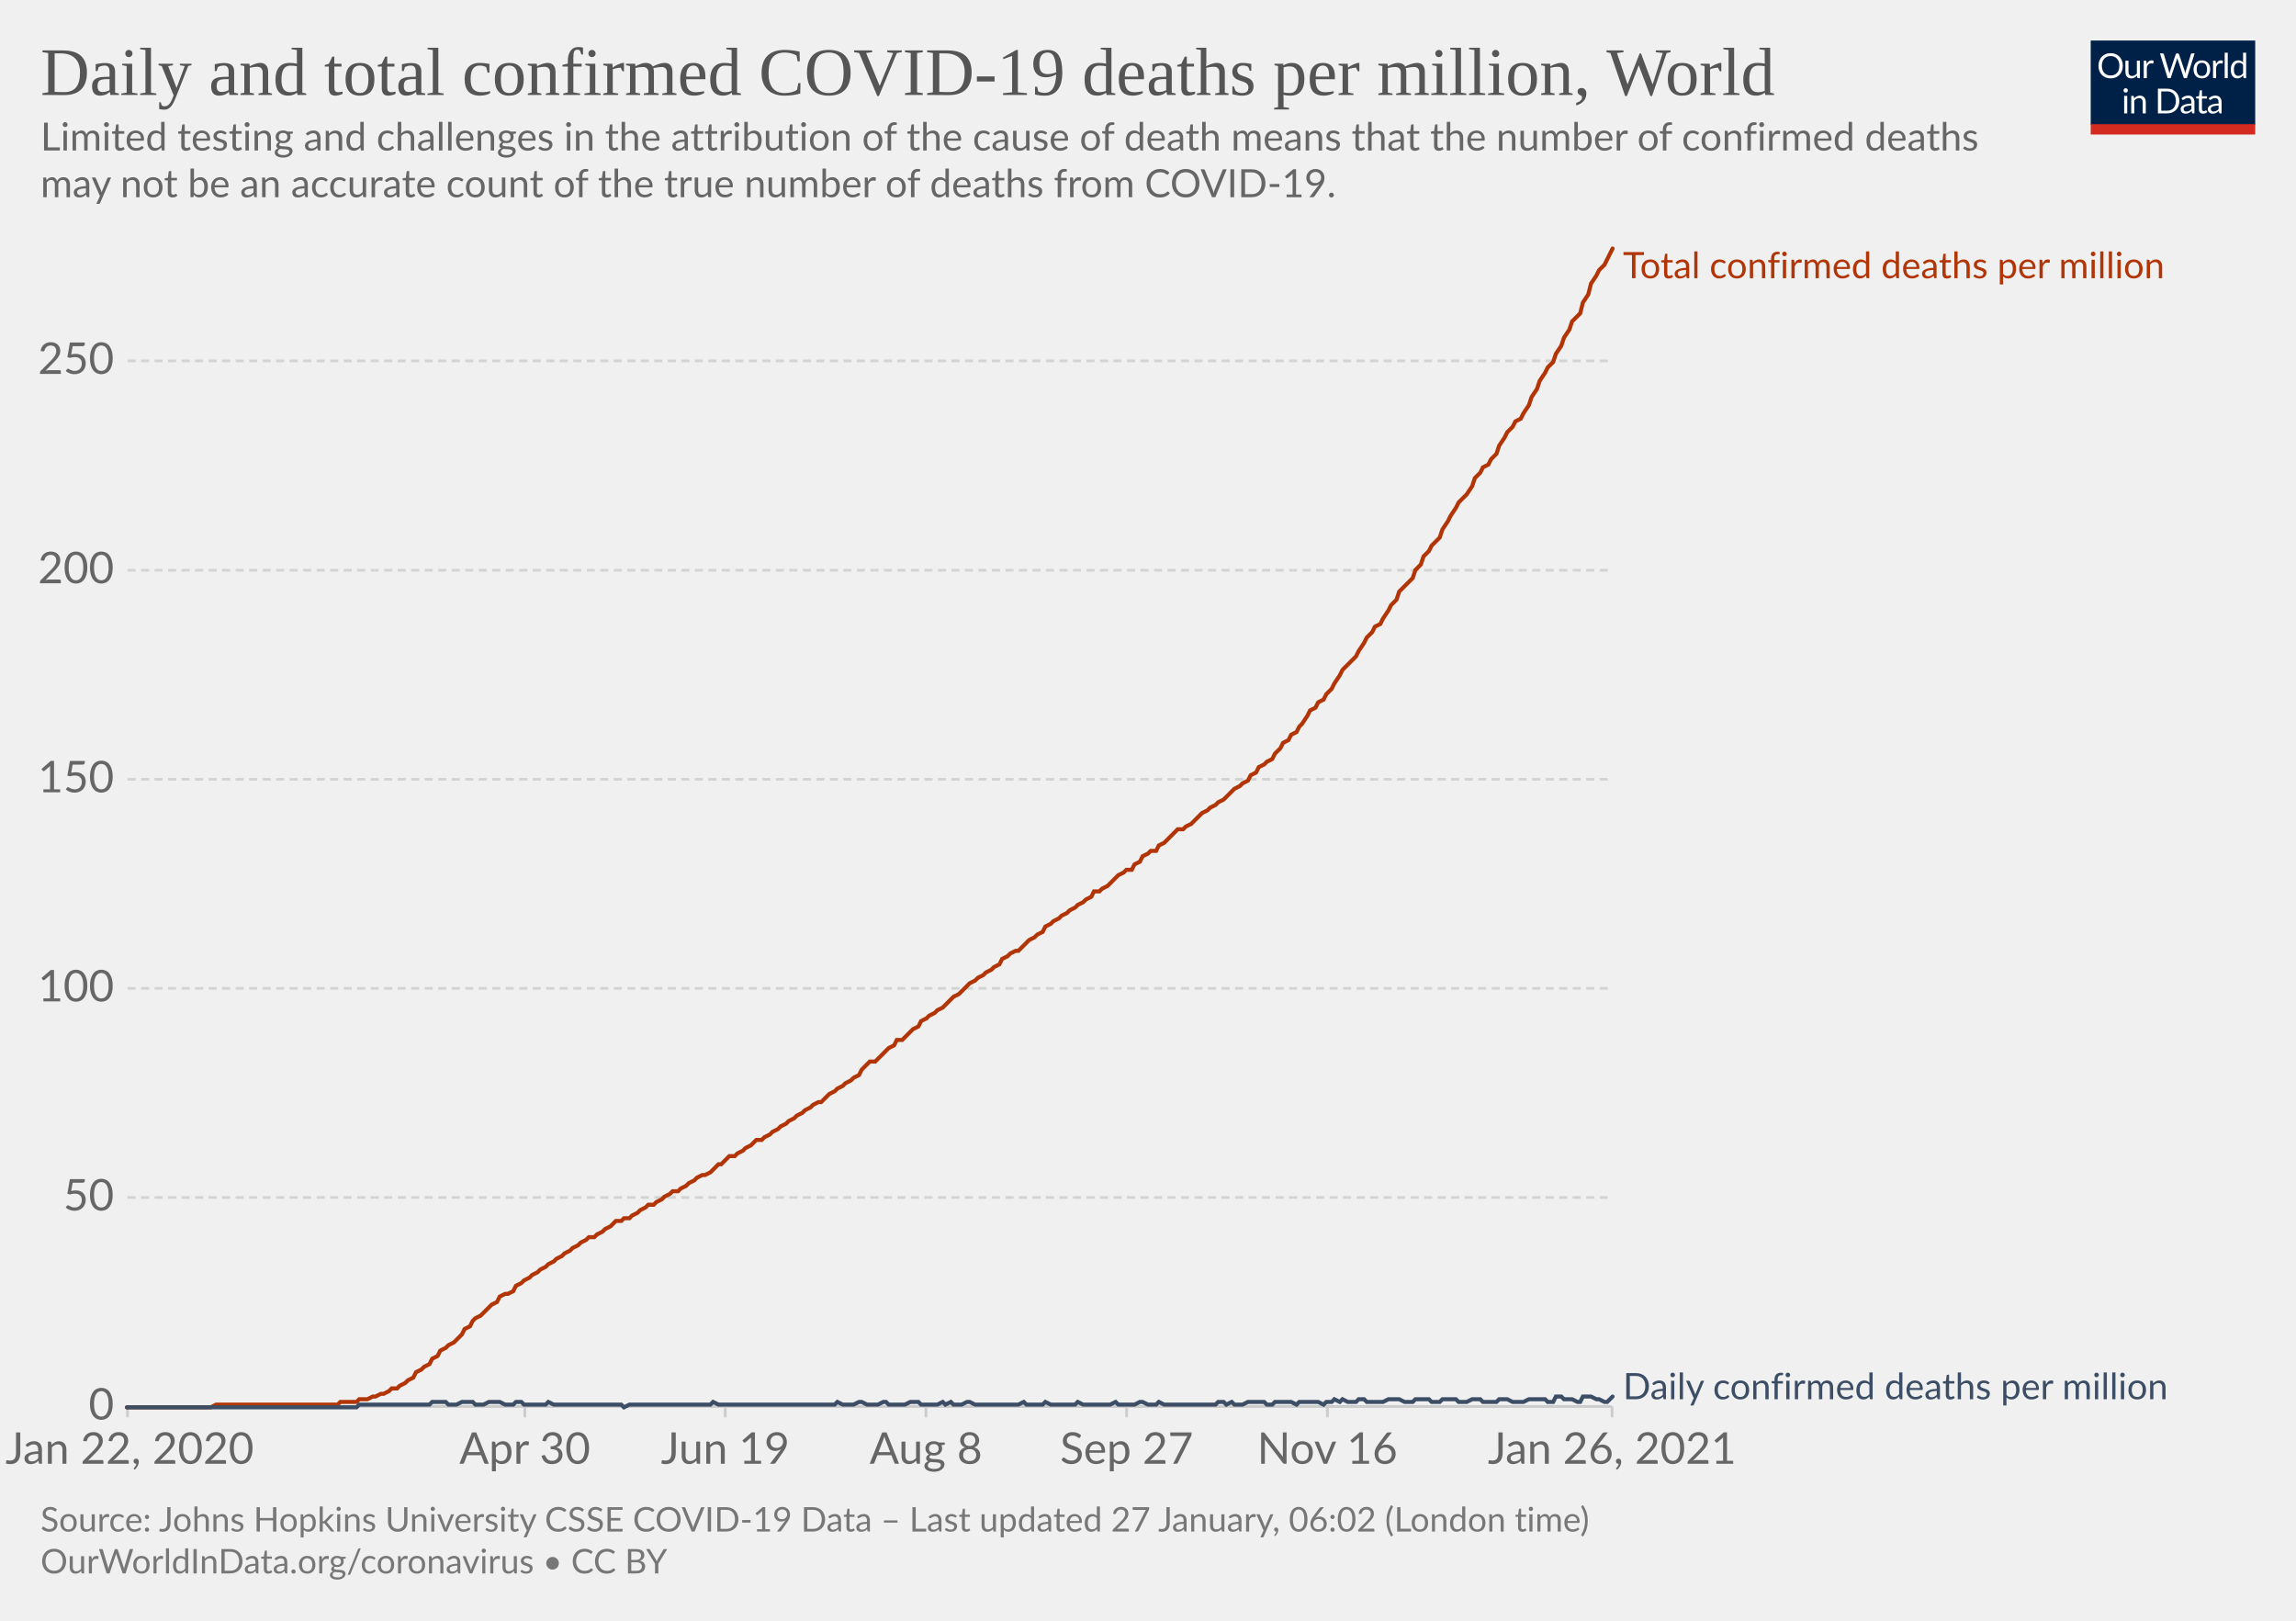
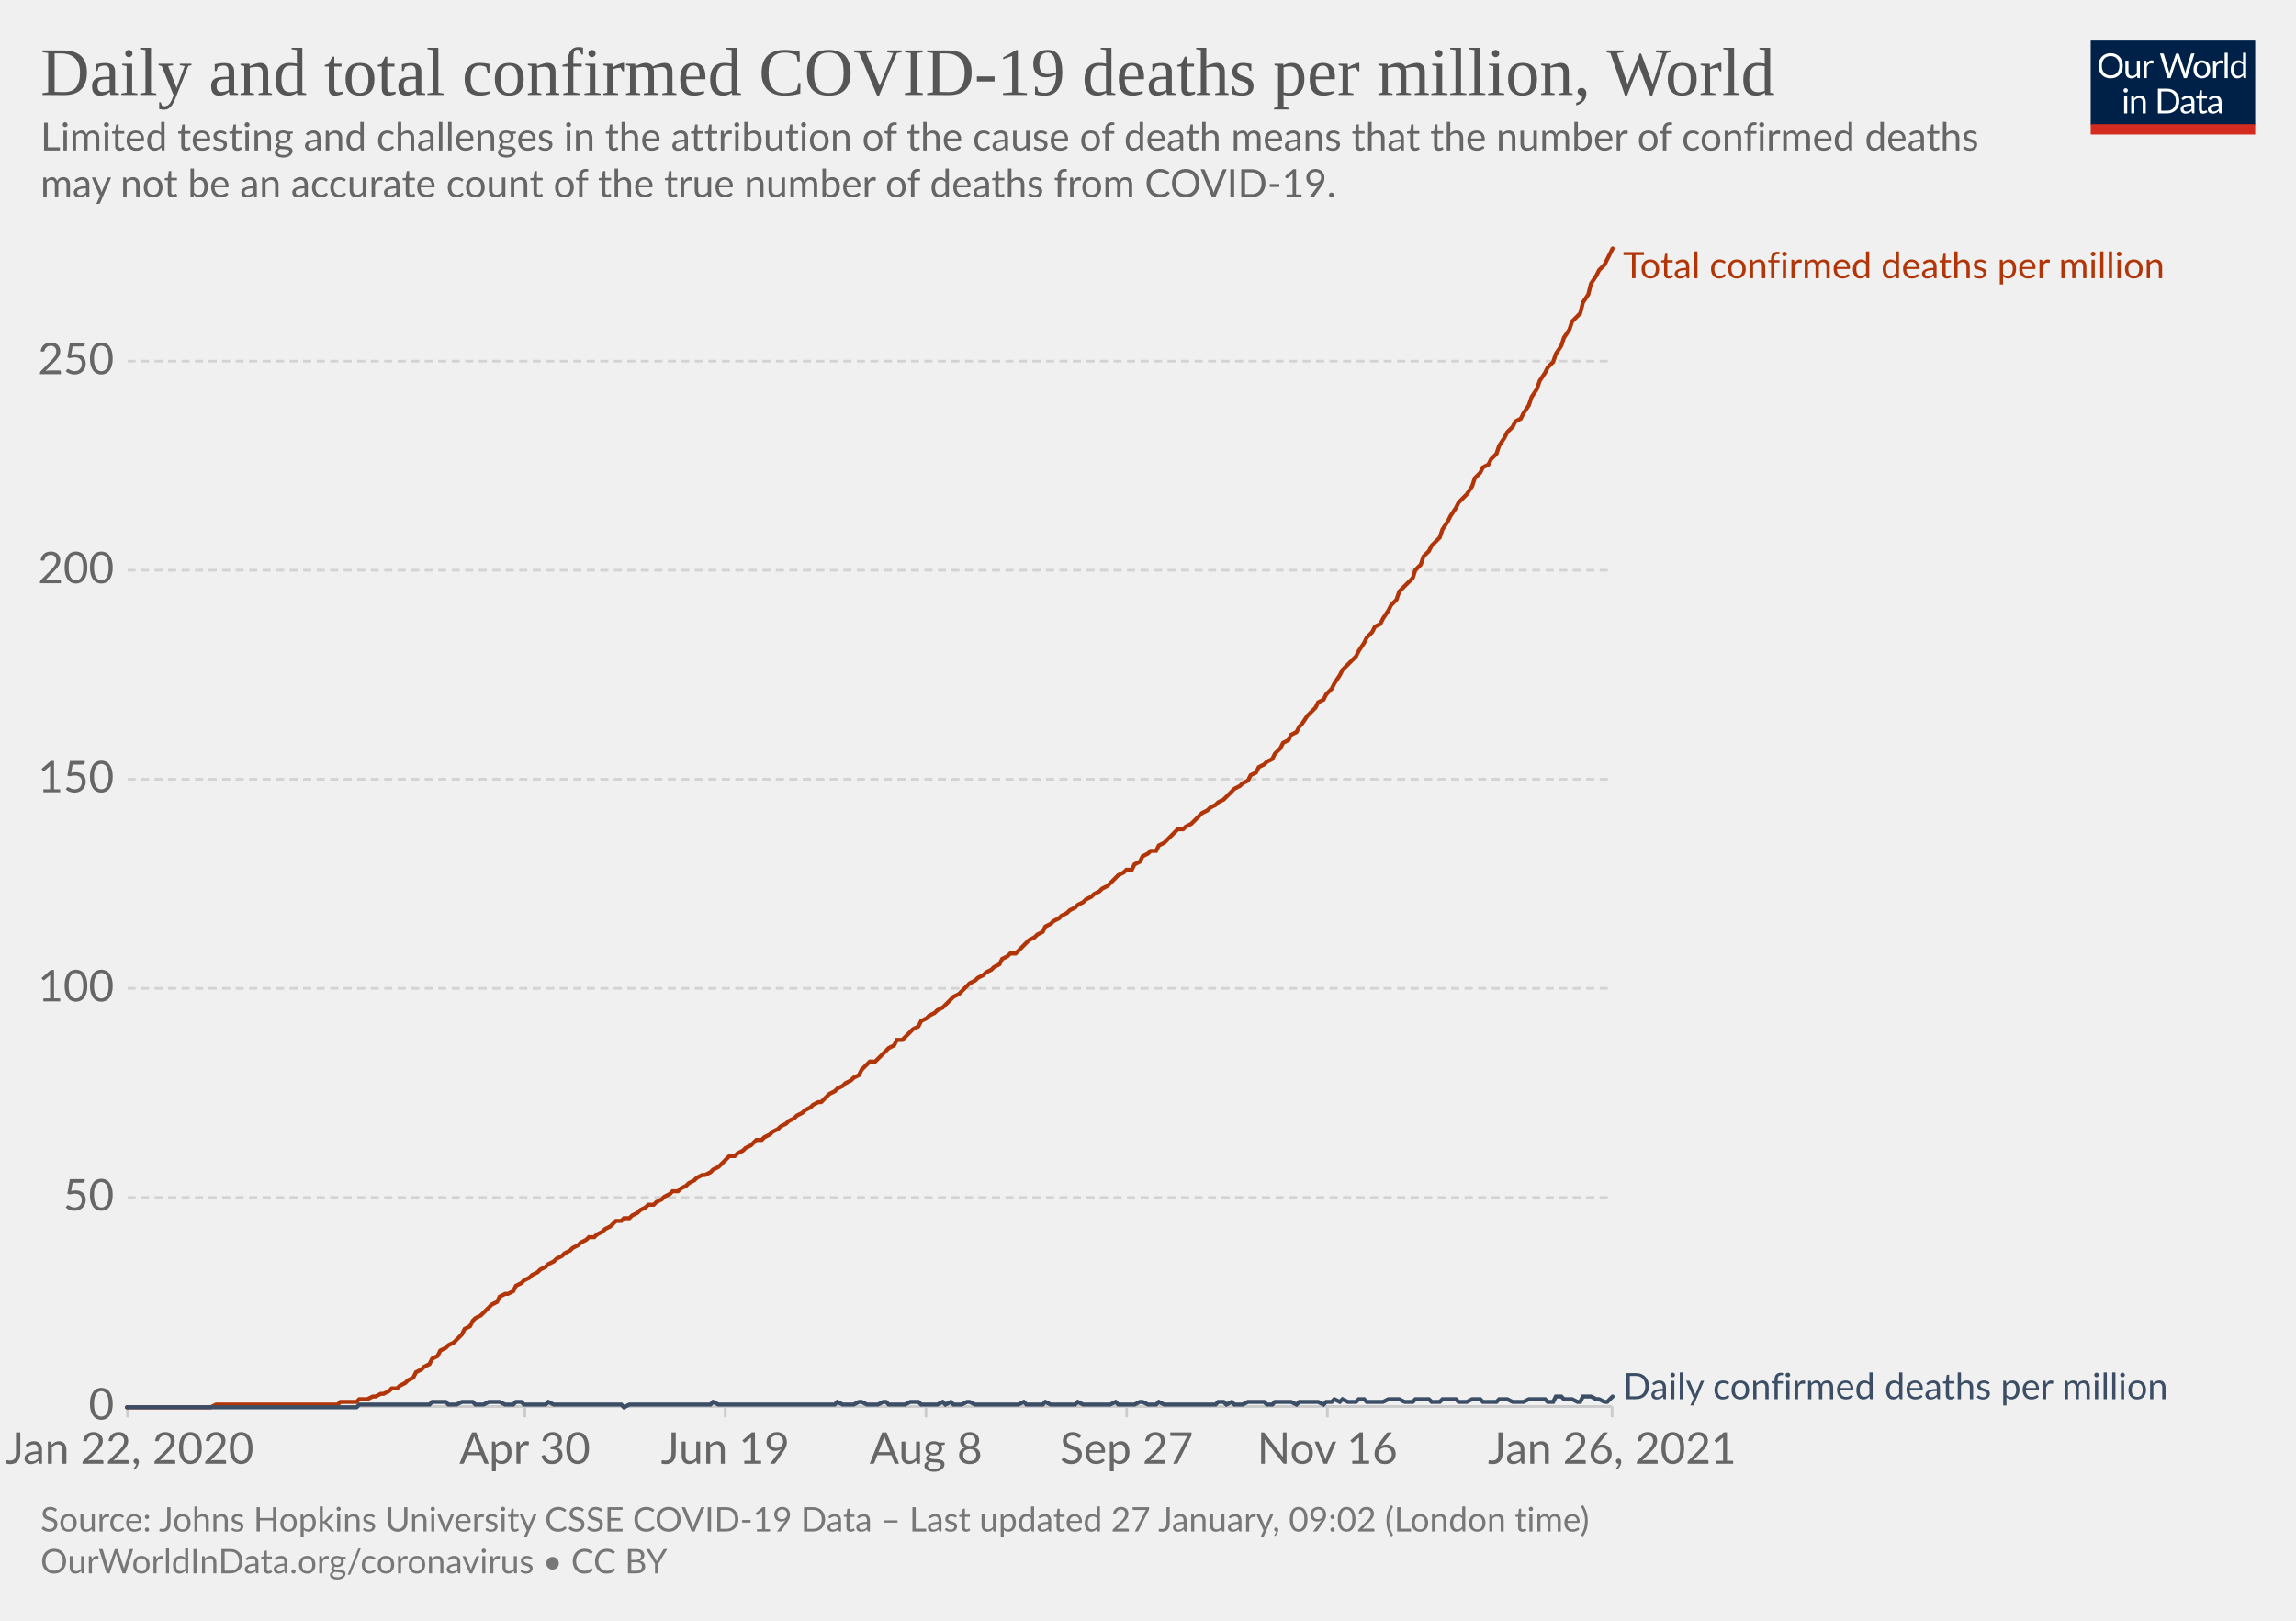
<svg xmlns="http://www.w3.org/2000/svg" version="1.1" style="background-color:#fff;-webkit-font-smoothing:antialiased" width="850" height="600" viewBox="0 0 850 600" font-family="Lato,'Helvetica Neue',Helvetica,Arial,sans-serif" font-size="18" text-rendering="optimizeLegibility">
  <g class="HeaderView">
    <g transform="matrix(.29 0 0 .29 774 15)">
      <svg width="210" height="120" viewBox="0 0 210 120" fill="none">
        <g clip-path="url(#clip0)">
          <path d="M0 0h210v107.89H0V0z" fill="#002147" />
          <path d="M40.98 32.25c0 2.36-.38 4.53-1.12 6.51a14.26 14.26 0 01-8.1 8.4c-1.9.78-4.02 1.17-6.34 1.17a16.6 16.6 0 01-6.33-1.17 14.31 14.31 0 01-8.08-8.4 18.29 18.29 0 01-1.12-6.51c0-2.36.38-4.53 1.12-6.5.75-1.97 1.8-3.67 3.17-5.1a14.32 14.32 0 014.9-3.34c1.92-.8 4.03-1.19 6.34-1.19 2.32 0 4.43.4 6.34 1.19 1.92.8 3.56 1.9 4.93 3.34a14.87 14.87 0 013.17 5.1 18.1 18.1 0 011.12 6.5zm-4.38 0c0-1.94-.26-3.68-.8-5.22a10.91 10.91 0 00-2.24-3.89 9.68 9.68 0 00-3.52-2.46 11.95 11.95 0 00-4.62-.86c-1.68 0-3.21.28-4.6.86a9.88 9.88 0 00-3.54 2.46 10.91 10.91 0 00-2.24 3.9c-.53 1.53-.8 3.27-.8 5.2 0 1.94.27 3.68.8 5.22a11.17 11.17 0 002.24 3.9 10.01 10.01 0 003.55 2.44c1.38.56 2.9.83 4.6.83s3.24-.27 4.61-.83a9.8 9.8 0 003.52-2.44 11.17 11.17 0 002.25-3.9c.53-1.54.8-3.28.8-5.21zm26.22-6.54V48H60.5c-.56 0-.9-.27-1.05-.81l-.31-2.4a12.45 12.45 0 01-3.26 2.6c-1.2.64-2.58.96-4.13.96-1.22 0-2.3-.2-3.24-.6a6.52 6.52 0 01-2.33-1.7 7.37 7.37 0 01-1.43-2.67c-.3-1.04-.46-2.2-.46-3.45V25.7h3.91v14.22c0 1.68.38 2.99 1.15 3.91.77.93 1.96 1.39 3.54 1.39 1.16 0 2.24-.27 3.23-.82a10.42 10.42 0 002.8-2.28V25.7h3.91zm8.61 4.47a9.94 9.94 0 012.6-3.56 5.64 5.64 0 013.76-1.3c.47 0 .92.05 1.34.15.44.1.83.27 1.17.49l-.3 2.92c-.09.37-.3.55-.66.55-.2 0-.5-.04-.9-.13a6.21 6.21 0 00-3.24.18 4.23 4.23 0 00-1.47.92c-.42.4-.81.9-1.17 1.5-.33.58-.64 1.26-.92 2.02V48H67.7V25.71h2.25c.42 0 .72.08.88.25.16.16.27.44.33.83l.26 3.39zm61.16-13.7L122.75 48h-3.82l-7.99-24.05a21.95 21.95 0 01-.42-1.58 38.36 38.36 0 01-.44 1.58L102.05 48h-3.83L88.4 16.47h3.54c.38 0 .7.1.95.29.26.2.43.43.5.73l6.52 21.9.28 1.28.29 1.46.3-1.46.38-1.27 7.41-21.91c.1-.25.26-.48.51-.69.27-.22.58-.33.95-.33h1.23c.38 0 .69.1.92.29a1.77 1.77 0 01.53.73l7.4 21.9a28.4 28.4 0 01.68 2.62 29.52 29.52 0 01.52-2.61l6.54-21.91a1.31 1.31 0 01.48-.7c.27-.21.58-.32.95-.32h3.32zm9.35 8.88c1.63 0 3.1.27 4.4.82a9.43 9.43 0 015.46 5.94c.5 1.4.74 2.98.74 4.73 0 1.76-.25 3.34-.74 4.75a9.43 9.43 0 01-5.46 5.92c-1.3.52-2.77.79-4.4.79-1.64 0-3.12-.27-4.44-.8a9.42 9.42 0 01-3.35-2.3c-.92-1-1.63-2.2-2.13-3.61-.49-1.41-.73-3-.73-4.75s.24-3.33.73-4.73c.5-1.43 1.2-2.64 2.13-3.63a9.4 9.4 0 013.35-2.31c1.32-.55 2.8-.82 4.44-.82zm0 19.89c2.2 0 3.84-.73 4.93-2.2 1.08-1.48 1.63-3.54 1.63-6.18 0-2.66-.55-4.72-1.63-6.2-1.09-1.49-2.73-2.23-4.93-2.23-1.12 0-2.09.2-2.93.57a5.71 5.71 0 00-2.06 1.65 7.5 7.5 0 00-1.24 2.67c-.26 1.04-.4 2.22-.4 3.54 0 2.64.55 4.7 1.64 6.18 1.1 1.47 2.76 2.2 4.99 2.2zm17.97-15.07a9.94 9.94 0 012.6-3.56 5.64 5.64 0 013.76-1.3c.47 0 .91.05 1.34.15.44.1.83.27 1.16.49l-.28 2.92c-.09.37-.31.55-.66.55-.2 0-.5-.04-.9-.13a6.2 6.2 0 00-3.24.18 4.23 4.23 0 00-1.47.92c-.43.4-.82.9-1.17 1.5a13.1 13.1 0 00-.92 2.02V48h-3.94V25.71h2.24c.43 0 .72.08.88.25.17.16.28.44.33.83l.27 3.39zm15.04-14.59V48h-3.92V15.6h3.92zm19.55 15.43a6.22 6.22 0 00-2.38-2.05 6.7 6.7 0 00-2.86-.6c-2.07 0-3.66.75-4.77 2.23-1.12 1.48-1.68 3.6-1.68 6.33 0 1.46.13 2.7.38 3.74a7.29 7.29 0 001.1 2.56 4.35 4.35 0 001.78 1.45c.7.3 1.5.46 2.4.46 1.29 0 2.41-.3 3.36-.88a9.6 9.6 0 002.67-2.49V31.02zm3.91-15.43V48h-2.33c-.56 0-.9-.27-1.06-.81l-.35-2.71a12.13 12.13 0 01-3.25 2.77 8.28 8.28 0 01-4.23 1.06 7.31 7.31 0 01-6.14-2.9c-.73-.96-1.3-2.15-1.69-3.57a18.35 18.35 0 01.07-9.48 11.29 11.29 0 011.89-3.7 8.7 8.7 0 017.06-3.34 7.96 7.96 0 016.12 2.62V15.59h3.91zM46.61 70.71V93H42.7V70.71h3.91zm.84-7c0 .39-.08.75-.24 1.09a2.81 2.81 0 01-1.52 1.47 2.67 2.67 0 01-2.16 0 2.9 2.9 0 01-1.45-1.47 2.67 2.67 0 010-2.16c.15-.35.35-.65.6-.9.25-.27.53-.47.85-.62a2.67 2.67 0 012.16 0c.35.15.65.35.9.62.27.25.47.55.62.9.16.34.24.7.24 1.08zm7.97 10.24c.49-.54 1-1.04 1.54-1.48a9.85 9.85 0 013.66-1.84 8.96 8.96 0 015.43.35c.94.4 1.72.97 2.33 1.71a7.36 7.36 0 011.43 2.67c.32 1.04.49 2.19.49 3.45V93h-3.94V78.81c0-1.69-.4-3-1.17-3.92-.76-.93-1.93-1.4-3.5-1.4a6.6 6.6 0 00-3.25.83c-1 .56-1.92 1.31-2.77 2.27V93h-3.94V70.71h2.35c.56 0 .9.28 1.04.82l.3 2.42zm57.7 3.3c0 2.36-.37 4.5-1.11 6.44a14.3 14.3 0 01-3.17 4.98 14.1 14.1 0 01-4.93 3.2c-1.9.76-4.02 1.13-6.33 1.13H85.8V61.47h11.77c2.31 0 4.42.39 6.33 1.15a13.8 13.8 0 018.1 8.18 17.75 17.75 0 011.12 6.45zm-4.37 0c0-1.94-.26-3.67-.8-5.2a10.94 10.94 0 00-2.23-3.87 9.57 9.57 0 00-3.53-2.42 12.23 12.23 0 00-4.61-.83h-7.5v24.62h7.5c1.7 0 3.24-.28 4.61-.84a9.7 9.7 0 003.53-2.4 10.94 10.94 0 002.24-3.87c.53-1.53.8-3.26.8-5.2zm19.8 5.72c-1.8.06-3.34.2-4.62.44-1.26.22-2.3.51-3.1.88-.8.36-1.37.8-1.74 1.3-.35.5-.53 1.05-.53 1.67 0 .58.1 1.1.3 1.52a3 3 0 00.76 1.05c.34.27.73.46 1.17.6a6.13 6.13 0 001.45.17 7.28 7.28 0 003.5-.81 11.95 11.95 0 002.82-2.2v-4.62zm-12.65-9.11a12.73 12.73 0 013.98-2.66c1.43-.59 3-.88 4.73-.88 1.25 0 2.36.2 3.33.61a6.81 6.81 0 013.94 4.38c.33 1.04.5 2.19.5 3.43V93h-1.74a1.8 1.8 0 01-.88-.18c-.2-.13-.36-.38-.48-.74l-.44-2.12-1.72 1.46a9.48 9.48 0 01-3.74 1.7c-.69.15-1.46.23-2.3.23-.87 0-1.69-.12-2.45-.35a5.34 5.34 0 01-3.34-2.93 6.64 6.64 0 01-.49-2.64c0-.88.25-1.72.73-2.53a6.33 6.33 0 012.35-2.17c1.09-.63 2.5-1.15 4.25-1.54 1.75-.41 3.89-.65 6.42-.7v-1.75c0-1.73-.37-3.03-1.12-3.91-.75-.9-1.84-1.34-3.28-1.34-.97 0-1.78.12-2.44.37-.64.23-1.2.5-1.7.81l-1.23.82c-.33.23-.67.35-1 .35-.27 0-.5-.07-.69-.2a2.1 2.1 0 01-.48-.53l-.7-1.25zm27.67 19.5c-1.76 0-3.12-.5-4.07-1.48-.94-.98-1.41-2.4-1.41-4.25V74h-2.68a.9.9 0 01-.6-.2c-.16-.14-.24-.36-.24-.66v-1.56l3.65-.46.9-6.89a.9.9 0 01.29-.52.88.88 0 01.62-.22H142v7.67h6.44V74H142v13.38c0 .94.22 1.63.68 2.09.45.45 1.04.68 1.76.68a3.21 3.21 0 001.85-.53l.55-.35c.16-.12.3-.18.41-.18.2 0 .4.13.55.38l1.15 1.87a7.45 7.45 0 01-2.44 1.5 8.53 8.53 0 01-2.95.52zm19.68-10.4c-1.8.07-3.34.21-4.62.45-1.26.22-2.3.51-3.1.88-.8.36-1.37.8-1.74 1.3-.35.5-.53 1.05-.53 1.67 0 .58.1 1.1.3 1.52a2.9 2.9 0 00.76 1.05c.34.27.73.46 1.17.6a6.13 6.13 0 001.45.17 7.3 7.3 0 003.5-.81 12.04 12.04 0 002.82-2.2v-4.62zm-12.65-9.1a12.72 12.72 0 013.99-2.66c1.42-.59 3-.88 4.72-.88 1.25 0 2.36.2 3.33.61a6.81 6.81 0 013.94 4.38c.33 1.04.5 2.19.5 3.43V93h-1.74a1.8 1.8 0 01-.88-.18c-.2-.13-.36-.38-.48-.74l-.44-2.12-1.72 1.46a9.48 9.48 0 01-3.74 1.7c-.69.15-1.46.23-2.3.23-.87 0-1.69-.12-2.45-.35a5.33 5.33 0 01-3.34-2.93 6.62 6.62 0 01-.49-2.64c0-.88.25-1.72.73-2.53a6.33 6.33 0 012.35-2.17c1.09-.63 2.5-1.15 4.25-1.54a31.2 31.2 0 016.42-.7v-1.75c0-1.73-.37-3.03-1.12-3.91-.75-.9-1.84-1.34-3.28-1.34-.97 0-1.78.12-2.44.37-.64.23-1.2.5-1.7.81l-1.22.82c-.34.23-.68.35-1.02.35-.26 0-.49-.07-.68-.2a1.88 1.88 0 01-.48-.53l-.7-1.25zM40.98 32.25c0 2.36-.38 4.53-1.12 6.51a14.26 14.26 0 01-8.1 8.4c-1.9.78-4.02 1.17-6.34 1.17a16.6 16.6 0 01-6.33-1.17 14.31 14.31 0 01-8.08-8.4 18.29 18.29 0 01-1.12-6.51c0-2.36.38-4.53 1.12-6.5.75-1.97 1.8-3.67 3.17-5.1a14.32 14.32 0 014.9-3.34c1.92-.8 4.03-1.19 6.34-1.19 2.32 0 4.43.4 6.34 1.19 1.92.8 3.56 1.9 4.93 3.34a14.87 14.87 0 013.17 5.1 18.1 18.1 0 011.12 6.5zm-4.38 0c0-1.94-.26-3.68-.8-5.22a10.91 10.91 0 00-2.24-3.89 9.68 9.68 0 00-3.52-2.46 11.95 11.95 0 00-4.62-.86c-1.68 0-3.21.28-4.6.86a9.88 9.88 0 00-3.54 2.46 10.91 10.91 0 00-2.24 3.9c-.53 1.53-.8 3.27-.8 5.2 0 1.94.27 3.68.8 5.22a11.17 11.17 0 002.24 3.9 10.01 10.01 0 003.55 2.44c1.38.56 2.9.83 4.6.83s3.24-.27 4.61-.83a9.8 9.8 0 003.52-2.44 11.17 11.17 0 002.25-3.9c.53-1.54.8-3.28.8-5.21zm26.22-6.54V48H60.5c-.56 0-.9-.27-1.05-.81l-.31-2.4a12.45 12.45 0 01-3.26 2.6c-1.2.64-2.58.96-4.13.96-1.22 0-2.3-.2-3.24-.6a6.52 6.52 0 01-2.33-1.7 7.37 7.37 0 01-1.43-2.67c-.3-1.04-.46-2.2-.46-3.45V25.7h3.91v14.22c0 1.68.38 2.99 1.15 3.91.77.93 1.96 1.39 3.54 1.39 1.16 0 2.24-.27 3.23-.82a10.42 10.42 0 002.8-2.28V25.7h3.91zm8.61 4.47a9.94 9.94 0 012.6-3.56 5.64 5.64 0 013.76-1.3c.47 0 .92.05 1.34.15.44.1.83.27 1.17.49l-.3 2.92c-.09.37-.3.55-.66.55-.2 0-.5-.04-.9-.13a6.21 6.21 0 00-3.24.18 4.23 4.23 0 00-1.47.92c-.42.4-.81.9-1.17 1.5-.33.58-.64 1.26-.92 2.02V48H67.7V25.71h2.25c.42 0 .72.08.88.25.16.16.27.44.33.83l.26 3.39zm61.16-13.7L122.75 48h-3.82l-7.99-24.05a21.95 21.95 0 01-.42-1.58 38.36 38.36 0 01-.44 1.58L102.05 48h-3.83L88.4 16.47h3.54c.38 0 .7.1.95.29.26.2.43.43.5.73l6.52 21.9.28 1.28.29 1.46.3-1.46.38-1.27 7.41-21.91c.1-.25.26-.48.51-.69.27-.22.58-.33.95-.33h1.23c.38 0 .69.1.92.29a1.77 1.77 0 01.53.73l7.4 21.9a28.4 28.4 0 01.68 2.62 29.52 29.52 0 01.52-2.61l6.54-21.91a1.31 1.31 0 01.48-.7c.27-.21.58-.32.95-.32h3.32zm9.35 8.88c1.63 0 3.1.27 4.4.82a9.43 9.43 0 015.46 5.94c.5 1.4.74 2.98.74 4.73 0 1.76-.25 3.34-.74 4.75a9.43 9.43 0 01-5.46 5.92c-1.3.52-2.77.79-4.4.79-1.64 0-3.12-.27-4.44-.8a9.42 9.42 0 01-3.35-2.3c-.92-1-1.63-2.2-2.13-3.61-.49-1.41-.73-3-.73-4.75s.24-3.33.73-4.73c.5-1.43 1.2-2.64 2.13-3.63a9.4 9.4 0 013.35-2.31c1.32-.55 2.8-.82 4.44-.82zm0 19.89c2.2 0 3.84-.73 4.93-2.2 1.08-1.48 1.63-3.54 1.63-6.18 0-2.66-.55-4.72-1.63-6.2-1.09-1.49-2.73-2.23-4.93-2.23-1.12 0-2.09.2-2.93.57a5.71 5.71 0 00-2.06 1.65 7.5 7.5 0 00-1.24 2.67c-.26 1.04-.4 2.22-.4 3.54 0 2.64.55 4.7 1.64 6.18 1.1 1.47 2.76 2.2 4.99 2.2zm17.97-15.07a9.94 9.94 0 012.6-3.56 5.64 5.64 0 013.76-1.3c.47 0 .91.05 1.34.15.44.1.83.27 1.16.49l-.28 2.92c-.09.37-.31.55-.66.55-.2 0-.5-.04-.9-.13a6.2 6.2 0 00-3.24.18 4.23 4.23 0 00-1.47.92c-.43.4-.82.9-1.17 1.5a13.1 13.1 0 00-.92 2.02V48h-3.94V25.71h2.24c.43 0 .72.08.88.25.17.16.28.44.33.83l.27 3.39zm15.04-14.59V48h-3.92V15.6h3.92zm19.55 15.43a6.22 6.22 0 00-2.38-2.05 6.7 6.7 0 00-2.86-.6c-2.07 0-3.66.75-4.77 2.23-1.12 1.48-1.68 3.6-1.68 6.33 0 1.46.13 2.7.38 3.74a7.29 7.29 0 001.1 2.56 4.35 4.35 0 001.78 1.45c.7.3 1.5.46 2.4.46 1.29 0 2.41-.3 3.36-.88a9.6 9.6 0 002.67-2.49V31.02zm3.91-15.43V48h-2.33c-.56 0-.9-.27-1.06-.81l-.35-2.71a12.13 12.13 0 01-3.25 2.77 8.28 8.28 0 01-4.23 1.06 7.31 7.31 0 01-6.14-2.9c-.73-.96-1.3-2.15-1.69-3.57a18.35 18.35 0 01.07-9.48 11.29 11.29 0 011.89-3.7 8.7 8.7 0 017.06-3.34 7.96 7.96 0 016.12 2.62V15.59h3.91zM46.61 70.71V93H42.7V70.71h3.91zm.84-7c0 .39-.08.75-.24 1.09a2.81 2.81 0 01-1.52 1.47 2.67 2.67 0 01-2.16 0 2.9 2.9 0 01-1.45-1.47 2.67 2.67 0 010-2.16c.15-.35.35-.65.6-.9.25-.27.53-.47.85-.62a2.67 2.67 0 012.16 0c.35.15.65.35.9.62.27.25.47.55.62.9.16.34.24.7.24 1.08zm7.97 10.24c.49-.54 1-1.04 1.54-1.48a9.85 9.85 0 013.66-1.84 8.96 8.96 0 015.43.35c.94.4 1.72.97 2.33 1.71a7.36 7.36 0 011.43 2.67c.32 1.04.49 2.19.49 3.45V93h-3.94V78.81c0-1.69-.4-3-1.17-3.92-.76-.93-1.93-1.4-3.5-1.4a6.6 6.6 0 00-3.25.83c-1 .56-1.92 1.31-2.77 2.27V93h-3.94V70.71h2.35c.56 0 .9.28 1.04.82l.3 2.42zm57.7 3.3c0 2.36-.37 4.5-1.11 6.44a14.3 14.3 0 01-3.17 4.98 14.1 14.1 0 01-4.93 3.2c-1.9.76-4.02 1.13-6.33 1.13H85.8V61.47h11.77c2.31 0 4.42.39 6.33 1.15a13.8 13.8 0 018.1 8.18 17.75 17.75 0 011.12 6.45zm-4.37 0c0-1.94-.26-3.67-.8-5.2a10.94 10.94 0 00-2.23-3.87 9.57 9.57 0 00-3.53-2.42 12.23 12.23 0 00-4.61-.83h-7.5v24.62h7.5c1.7 0 3.24-.28 4.61-.84a9.7 9.7 0 003.53-2.4 10.94 10.94 0 002.24-3.87c.53-1.53.8-3.26.8-5.2zm19.8 5.72c-1.8.06-3.34.2-4.62.44-1.26.22-2.3.51-3.1.88-.8.36-1.37.8-1.74 1.3-.35.5-.53 1.05-.53 1.67 0 .58.1 1.1.3 1.52a3 3 0 00.76 1.05c.34.27.73.46 1.17.6a6.13 6.13 0 001.45.17 7.28 7.28 0 003.5-.81 11.95 11.95 0 002.82-2.2v-4.62zm-12.65-9.11a12.73 12.73 0 013.98-2.66c1.43-.59 3-.88 4.73-.88 1.25 0 2.36.2 3.33.61a6.81 6.81 0 013.94 4.38c.33 1.04.5 2.19.5 3.43V93h-1.74a1.8 1.8 0 01-.88-.18c-.2-.13-.36-.38-.48-.74l-.44-2.12-1.72 1.46a9.48 9.48 0 01-3.74 1.7c-.69.15-1.46.23-2.3.23-.87 0-1.69-.12-2.45-.35a5.34 5.34 0 01-3.34-2.93 6.64 6.64 0 01-.49-2.64c0-.88.25-1.72.73-2.53a6.33 6.33 0 012.35-2.17c1.09-.63 2.5-1.15 4.25-1.54 1.75-.41 3.89-.65 6.42-.7v-1.75c0-1.73-.37-3.03-1.12-3.91-.75-.9-1.84-1.34-3.28-1.34-.97 0-1.78.12-2.44.37-.64.23-1.2.5-1.7.81l-1.23.82c-.33.23-.67.35-1 .35-.27 0-.5-.07-.69-.2a2.1 2.1 0 01-.48-.53l-.7-1.25zm27.67 19.5c-1.76 0-3.12-.5-4.07-1.48-.94-.98-1.41-2.4-1.41-4.25V74h-2.68a.9.9 0 01-.6-.2c-.16-.14-.24-.36-.24-.66v-1.56l3.65-.46.9-6.89a.9.9 0 01.29-.52.88.88 0 01.62-.22H142v7.67h6.44V74H142v13.38c0 .94.22 1.63.68 2.09.45.45 1.04.68 1.76.68a3.21 3.21 0 001.85-.53l.55-.35c.16-.12.3-.18.41-.18.2 0 .4.13.55.38l1.15 1.87a7.45 7.45 0 01-2.44 1.5 8.53 8.53 0 01-2.95.52zm19.68-10.4c-1.8.07-3.34.21-4.62.45-1.26.22-2.3.51-3.1.88-.8.36-1.37.8-1.74 1.3-.35.5-.53 1.05-.53 1.67 0 .58.1 1.1.3 1.52a2.9 2.9 0 00.76 1.05c.34.27.73.46 1.17.6a6.13 6.13 0 001.45.17 7.3 7.3 0 003.5-.81 12.04 12.04 0 002.82-2.2v-4.62zm-12.65-9.1a12.72 12.72 0 013.99-2.66c1.42-.59 3-.88 4.72-.88 1.25 0 2.36.2 3.33.61a6.81 6.81 0 013.94 4.38c.33 1.04.5 2.19.5 3.43V93h-1.74a1.8 1.8 0 01-.88-.18c-.2-.13-.36-.38-.48-.74l-.44-2.12-1.72 1.46a9.48 9.48 0 01-3.74 1.7c-.69.15-1.46.23-2.3.23-.87 0-1.69-.12-2.45-.35a5.33 5.33 0 01-3.34-2.93 6.62 6.62 0 01-.49-2.64c0-.88.25-1.72.73-2.53a6.33 6.33 0 012.35-2.17c1.09-.63 2.5-1.15 4.25-1.54a31.2 31.2 0 016.42-.7v-1.75c0-1.73-.37-3.03-1.12-3.91-.75-.9-1.84-1.34-3.28-1.34-.97 0-1.78.12-2.44.37-.64.23-1.2.5-1.7.81l-1.22.82c-.34.23-.68.35-1.02.35-.26 0-.49-.07-.68-.2a1.88 1.88 0 01-.48-.53l-.7-1.25zM40.98 32.25c0 2.36-.38 4.53-1.12 6.51a14.26 14.26 0 01-8.1 8.4c-1.9.78-4.02 1.17-6.34 1.17a16.6 16.6 0 01-6.33-1.17 14.31 14.31 0 01-8.08-8.4 18.29 18.29 0 01-1.12-6.51c0-2.36.38-4.53 1.12-6.5.75-1.97 1.8-3.67 3.17-5.1a14.32 14.32 0 014.9-3.34c1.92-.8 4.03-1.19 6.34-1.19 2.32 0 4.43.4 6.34 1.19 1.92.8 3.56 1.9 4.93 3.34a14.87 14.87 0 013.17 5.1 18.1 18.1 0 011.12 6.5zm-4.38 0c0-1.94-.26-3.68-.8-5.22a10.91 10.91 0 00-2.24-3.89 9.68 9.68 0 00-3.52-2.46 11.95 11.95 0 00-4.62-.86c-1.68 0-3.21.28-4.6.86a9.88 9.88 0 00-3.54 2.46 10.91 10.91 0 00-2.24 3.9c-.53 1.53-.8 3.27-.8 5.2 0 1.94.27 3.68.8 5.22a11.17 11.17 0 002.24 3.9 10.01 10.01 0 003.55 2.44c1.38.56 2.9.83 4.6.83s3.24-.27 4.61-.83a9.8 9.8 0 003.52-2.44 11.17 11.17 0 002.25-3.9c.53-1.54.8-3.28.8-5.21zm26.22-6.54V48H60.5c-.56 0-.9-.27-1.05-.81l-.31-2.4a12.45 12.45 0 01-3.26 2.6c-1.2.64-2.58.96-4.13.96-1.22 0-2.3-.2-3.24-.6a6.52 6.52 0 01-2.33-1.7 7.37 7.37 0 01-1.43-2.67c-.3-1.04-.46-2.2-.46-3.45V25.7h3.91v14.22c0 1.68.38 2.99 1.15 3.91.77.93 1.96 1.39 3.54 1.39 1.16 0 2.24-.27 3.23-.82a10.42 10.42 0 002.8-2.28V25.7h3.91zm8.61 4.47a9.94 9.94 0 012.6-3.56 5.64 5.64 0 013.76-1.3c.47 0 .92.05 1.34.15.44.1.83.27 1.17.49l-.3 2.92c-.09.37-.3.55-.66.55-.2 0-.5-.04-.9-.13a6.21 6.21 0 00-3.24.18 4.23 4.23 0 00-1.47.92c-.42.4-.81.9-1.17 1.5-.33.58-.64 1.26-.92 2.02V48H67.7V25.71h2.25c.42 0 .72.08.88.25.16.16.27.44.33.83l.26 3.39zm61.16-13.7L122.75 48h-3.82l-7.99-24.05a21.95 21.95 0 01-.42-1.58 38.36 38.36 0 01-.44 1.58L102.05 48h-3.83L88.4 16.47h3.54c.38 0 .7.1.95.29.26.2.43.43.5.73l6.52 21.9.28 1.28.29 1.46.3-1.46.38-1.27 7.41-21.91c.1-.25.26-.48.51-.69.27-.22.58-.33.95-.33h1.23c.38 0 .69.1.92.29a1.77 1.77 0 01.53.73l7.4 21.9a28.4 28.4 0 01.68 2.62 29.52 29.52 0 01.52-2.61l6.54-21.91a1.31 1.31 0 01.48-.7c.27-.21.58-.32.95-.32h3.32zm9.35 8.88c1.63 0 3.1.27 4.4.82a9.43 9.43 0 015.46 5.94c.5 1.4.74 2.98.74 4.73 0 1.76-.25 3.34-.74 4.75a9.43 9.43 0 01-5.46 5.92c-1.3.52-2.77.79-4.4.79-1.64 0-3.12-.27-4.44-.8a9.42 9.42 0 01-3.35-2.3c-.92-1-1.63-2.2-2.13-3.61-.49-1.41-.73-3-.73-4.75s.24-3.33.73-4.73c.5-1.43 1.2-2.64 2.13-3.63a9.4 9.4 0 013.35-2.31c1.32-.55 2.8-.82 4.44-.82zm0 19.89c2.2 0 3.84-.73 4.93-2.2 1.08-1.48 1.63-3.54 1.63-6.18 0-2.66-.55-4.72-1.63-6.2-1.09-1.49-2.73-2.23-4.93-2.23-1.12 0-2.09.2-2.93.57a5.71 5.71 0 00-2.06 1.65 7.5 7.5 0 00-1.24 2.67c-.26 1.04-.4 2.22-.4 3.54 0 2.64.55 4.7 1.64 6.18 1.1 1.47 2.76 2.2 4.99 2.2zm17.97-15.07a9.94 9.94 0 012.6-3.56 5.64 5.64 0 013.76-1.3c.47 0 .91.05 1.34.15.44.1.83.27 1.16.49l-.28 2.92c-.09.37-.31.55-.66.55-.2 0-.5-.04-.9-.13a6.2 6.2 0 00-3.24.18 4.23 4.23 0 00-1.47.92c-.43.4-.82.9-1.17 1.5a13.1 13.1 0 00-.92 2.02V48h-3.94V25.71h2.24c.43 0 .72.08.88.25.17.16.28.44.33.83l.27 3.39zm15.04-14.59V48h-3.92V15.6h3.92zm19.55 15.43a6.22 6.22 0 00-2.38-2.05 6.7 6.7 0 00-2.86-.6c-2.07 0-3.66.75-4.77 2.23-1.12 1.48-1.68 3.6-1.68 6.33 0 1.46.13 2.7.38 3.74a7.29 7.29 0 001.1 2.56 4.35 4.35 0 001.78 1.45c.7.3 1.5.46 2.4.46 1.29 0 2.41-.3 3.36-.88a9.6 9.6 0 002.67-2.49V31.02zm3.91-15.43V48h-2.33c-.56 0-.9-.27-1.06-.81l-.35-2.71a12.13 12.13 0 01-3.25 2.77 8.28 8.28 0 01-4.23 1.06 7.31 7.31 0 01-6.14-2.9c-.73-.96-1.3-2.15-1.69-3.57a18.35 18.35 0 01.07-9.48 11.29 11.29 0 011.89-3.7 8.7 8.7 0 017.06-3.34 7.96 7.96 0 016.12 2.62V15.59h3.91zM46.61 70.71V93H42.7V70.71h3.91zm.84-7c0 .39-.08.75-.24 1.09a2.81 2.81 0 01-1.52 1.47 2.67 2.67 0 01-2.16 0 2.9 2.9 0 01-1.45-1.47 2.67 2.67 0 010-2.16c.15-.35.35-.65.6-.9.25-.27.53-.47.85-.62a2.67 2.67 0 012.16 0c.35.15.65.35.9.62.27.25.47.55.62.9.16.34.24.7.24 1.08zm7.97 10.24c.49-.54 1-1.04 1.54-1.48a9.85 9.85 0 013.66-1.84 8.96 8.96 0 015.43.35c.94.4 1.72.97 2.33 1.71a7.36 7.36 0 011.43 2.67c.32 1.04.49 2.19.49 3.45V93h-3.94V78.81c0-1.69-.4-3-1.17-3.92-.76-.93-1.93-1.4-3.5-1.4a6.6 6.6 0 00-3.25.83c-1 .56-1.92 1.31-2.77 2.27V93h-3.94V70.71h2.35c.56 0 .9.28 1.04.82l.3 2.42zm57.7 3.3c0 2.36-.37 4.5-1.11 6.44a14.3 14.3 0 01-3.17 4.98 14.1 14.1 0 01-4.93 3.2c-1.9.76-4.02 1.13-6.33 1.13H85.8V61.47h11.77c2.31 0 4.42.39 6.33 1.15a13.8 13.8 0 018.1 8.18 17.75 17.75 0 011.12 6.45zm-4.37 0c0-1.94-.26-3.67-.8-5.2a10.94 10.94 0 00-2.23-3.87 9.57 9.57 0 00-3.53-2.42 12.23 12.23 0 00-4.61-.83h-7.5v24.62h7.5c1.7 0 3.24-.28 4.61-.84a9.7 9.7 0 003.53-2.4 10.94 10.94 0 002.24-3.87c.53-1.53.8-3.26.8-5.2zm19.8 5.72c-1.8.06-3.34.2-4.62.44-1.26.22-2.3.51-3.1.88-.8.36-1.37.8-1.74 1.3-.35.5-.53 1.05-.53 1.67 0 .58.1 1.1.3 1.52a3 3 0 00.76 1.05c.34.27.73.46 1.17.6a6.13 6.13 0 001.45.17 7.28 7.28 0 003.5-.81 11.95 11.95 0 002.82-2.2v-4.62zm-12.65-9.11a12.73 12.73 0 013.98-2.66c1.43-.59 3-.88 4.73-.88 1.25 0 2.36.2 3.33.61a6.81 6.81 0 013.94 4.38c.33 1.04.5 2.19.5 3.43V93h-1.74a1.8 1.8 0 01-.88-.18c-.2-.13-.36-.38-.48-.74l-.44-2.12-1.72 1.46a9.48 9.48 0 01-3.74 1.7c-.69.15-1.46.23-2.3.23-.87 0-1.69-.12-2.45-.35a5.34 5.34 0 01-3.34-2.93 6.64 6.64 0 01-.49-2.64c0-.88.25-1.72.73-2.53a6.33 6.33 0 012.35-2.17c1.09-.63 2.5-1.15 4.25-1.54 1.75-.41 3.89-.65 6.42-.7v-1.75c0-1.73-.37-3.03-1.12-3.91-.75-.9-1.84-1.34-3.28-1.34-.97 0-1.78.12-2.44.37-.64.23-1.2.5-1.7.81l-1.23.82c-.33.23-.67.35-1 .35-.27 0-.5-.07-.69-.2a2.1 2.1 0 01-.48-.53l-.7-1.25zm27.67 19.5c-1.76 0-3.12-.5-4.07-1.48-.94-.98-1.41-2.4-1.41-4.25V74h-2.68a.9.9 0 01-.6-.2c-.16-.14-.24-.36-.24-.66v-1.56l3.65-.46.9-6.89a.9.9 0 01.29-.52.88.88 0 01.62-.22H142v7.67h6.44V74H142v13.38c0 .94.22 1.63.68 2.09.45.45 1.04.68 1.76.68a3.21 3.21 0 001.85-.53l.55-.35c.16-.12.3-.18.41-.18.2 0 .4.13.55.38l1.15 1.87a7.45 7.45 0 01-2.44 1.5 8.53 8.53 0 01-2.95.52zm19.68-10.4c-1.8.07-3.34.21-4.62.45-1.26.22-2.3.51-3.1.88-.8.36-1.37.8-1.74 1.3-.35.5-.53 1.05-.53 1.67 0 .58.1 1.1.3 1.52a2.9 2.9 0 00.76 1.05c.34.27.73.46 1.17.6a6.13 6.13 0 001.45.17 7.3 7.3 0 003.5-.81 12.04 12.04 0 002.82-2.2v-4.62zm-12.65-9.1a12.72 12.72 0 013.99-2.66c1.42-.59 3-.88 4.72-.88 1.25 0 2.36.2 3.33.61a6.81 6.81 0 013.94 4.38c.33 1.04.5 2.19.5 3.43V93h-1.74a1.8 1.8 0 01-.88-.18c-.2-.13-.36-.38-.48-.74l-.44-2.12-1.72 1.46a9.48 9.48 0 01-3.74 1.7c-.69.15-1.46.23-2.3.23-.87 0-1.69-.12-2.45-.35a5.33 5.33 0 01-3.34-2.93 6.62 6.62 0 01-.49-2.64c0-.88.25-1.72.73-2.53a6.33 6.33 0 012.35-2.17c1.09-.63 2.5-1.15 4.25-1.54a31.2 31.2 0 016.42-.7v-1.75c0-1.73-.37-3.03-1.12-3.91-.75-.9-1.84-1.34-3.28-1.34-.97 0-1.78.12-2.44.37-.64.23-1.2.5-1.7.81l-1.22.82c-.34.23-.68.35-1.02.35-.26 0-.49-.07-.68-.2a1.88 1.88 0 01-.48-.53l-.7-1.25z" fill="#fff" />
          <path fill="#D42B21" d="M0 106.79h210V120H0z" />
        </g>
        <defs>
          <clipPath id="clip0">
            <path fill="#fff" d="M0 0h210v120H0z" />
          </clipPath>
        </defs>
      </svg>
    </g>
    <a href="https://ourworldindata.org/grapher/total-daily-covid-deaths-per-million?time=2020-01-22..latest" target="_blank" rel="noopener" font-family="&quot;Playfair Display&quot;,Georgia,&quot;Times New Roman&quot;,serif">
      <text font-size="25.2" x="15" y="35.2" fill="#555">
        <tspan x="15" y="35.16">Daily and total confirmed COVID-19 deaths per million, World</tspan>
      </text>
    </a>
    <text font-size="14.4" x="15" y="55.7" fill="#666">
      <tspan x="15" y="55.72">Limited testing and challenges in the attribution of the cause of death means that the number of confirmed deaths</tspan>
      <tspan x="15" y="73">may not be an accurate count of the true number of deaths from COVID-19.</tspan>
    </text>
  </g>
  <g class="LineChart">
    <defs>
      <clipPath id="a">
        <path d="M37.22 0h830v899.4h-830z" />
      </clipPath>
    </defs>
    <g class="DualAxisView">
      <g class="HorizontalAxis">
        <path stroke="#ccc" d="M47.2 520.7v4M194.3 520.7v4M268.5 520.7v4M342.8 520.7v4M417.1 520.7v4M491.4 520.7v4M596.8 520.7v4" />
        <text x="48" y="541.9" fill="#666" text-anchor="middle" font-size="16.2">Jan 22, 2020</text>
        <text x="194.3" y="541.9" fill="#666" text-anchor="middle" font-size="16.2">Apr 30</text>
        <text x="268.5" y="541.9" fill="#666" text-anchor="middle" font-size="16.2">Jun 19</text>
        <text x="342.8" y="541.9" fill="#666" text-anchor="middle" font-size="16.2">Aug 8</text>
        <text x="417.1" y="541.9" fill="#666" text-anchor="middle" font-size="16.2">Sep 27</text>
        <text x="491.4" y="541.9" fill="#666" text-anchor="middle" font-size="16.2">Nov 16</text>
        <text x="596.8" y="541.9" fill="#666" text-anchor="middle" font-size="16.2">Jan 26, 2021</text>
      </g>
      <g class="VerticalAxis" fill="#666" dominant-baseline="middle" text-anchor="end" font-size="16.2">
        <text x="42.22" y="520.7">0</text>
        <text x="42.22" y="443.3">50</text>
        <text x="42.22" y="365.9">100</text>
        <text x="42.22" y="288.5">150</text>
        <text x="42.22" y="211.1">200</text>
-         <text x="42.22" y="133.6">250</text>
+         <text x="42.22" y="133.7">250</text>
      </g>
      <g class="AxisGridLines horizontalLines">
        <path stroke="#ccc" d="M47.22 520.7h549.61" />
-         <path stroke="#d3d3d3" stroke-dasharray="3,2" d="M47.22 443.3h549.61M47.22 365.9h549.61M47.22 288.5h549.61M47.22 211.1h549.61M47.22 133.6h549.61" />
+         <path stroke="#d3d3d3" stroke-dasharray="3,2" d="M47.22 443.3h549.61M47.22 365.9h549.61M47.22 288.5h549.61M47.22 211.1h549.61M47.22 133.7h549.61" />
      </g>
    </g>
    <g clip-path="url(#a)">
      <g class="LineLabels" cursor="default">
        <g class="legendMark">
          <text font-size="13.5" x="600.8" y="103" fill="#B13507">
            <tspan x="600.83" y="103">Total confirmed deaths per million</tspan>
          </text>
        </g>
        <g class="legendMark">
          <text font-size="13.5" x="600.8" y="518" fill="#3C4E66">
            <tspan x="600.83" y="518">Daily confirmed deaths per million</tspan>
          </text>
        </g>
      </g>
      <g class="Lines">
        <g class="key-World_0">
-           <path stroke="#B13507" stroke-linecap="round" d="M47 521h31l2-1h45l1-1h6l1-1h3l2-1h1l2-1h1l2-1 1-1h2l1-1 2-1 1-1 2-1 1-2 2-1 1-1 2-1 1-2 2-1 1-2 2-1 1-1 2-1 1-1 2-2 1-2 2-1 1-2 1-1 2-1 1-1 2-2 1-1 2-1 1-2 2-1h1l2-1 1-2 2-1 1-1 2-1 1-1 2-1 1-1 2-1 1-1 2-1 1-1 2-1 1-1 2-1 1-1 2-1 1-1 2-1 1-1h2l1-1 2-1 1-1 2-1 1-1 1-1h2l1-1h2l1-1 2-1 1-1 2-1 1-1h2l1-1 2-1 1-1 2-1 1-1h2l1-1 2-1 1-1 2-1 1-1 2-1h1l2-1 1-1 2-2h1l2-2 1-1h2l1-1 2-1 1-1 2-1 1-1 1-1h2l1-1 2-1 1-1 2-1 1-1 2-1 1-1 2-1 1-1 2-1 1-1 2-1 1-1 2-1h1l2-2 1-1 2-1 1-1 2-1 1-1 2-1 1-1 2-1 1-2 2-2 1-1h2l1-1 2-2 1-1 1-1 2-1 1-2h2l1-1 2-2 1-1 2-1 1-2 2-1 1-1 2-1 1-1 2-1 1-1 2-2 1-1 2-1 1-1 2-2 1-1 2-1 1-1 2-1 1-1 2-1 1-1 2-1 1-2 2-1 1-1 2-1h1l2-2 1-1 1-1 2-1 1-1 2-1 1-2 2-1 1-1 2-1 1-1 2-1 1-1 2-1 1-1 2-1 1-1 2-1 1-2h2l1-1 2-1 1-1 2-2 1-1 2-1 1-1h2l1-2 2-1 1-2 2-1 1-1h2l1-2 2-1 1-1 1-1 2-2 1-1h2l1-1 2-1 1-1 2-2 1-1 2-1 1-1 2-1 1-1 2-1 1-1 2-2 1-1 2-1 1-1 2-1 1-2 2-1 1-2 2-1 1-1 2-1 1-2 2-2 1-2 2-1 1-2 2-1 1-2 1-1 2-3 1-2 2-1 1-2 2-1 1-2 2-2 1-2 2-3 1-2 2-2 1-1 2-2 1-2 2-3 1-2 2-2 1-2 2-1 1-2 2-3 1-2 2-2 1-3 2-2 1-1 2-2 1-3 2-2 1-3 2-2 1-2 2-2 1-1 1-3 2-3 1-2 2-3 1-2 2-2 1-1 2-3 1-3 2-2 1-2 2-1 1-2 2-2 1-3 2-3 1-2 2-2 1-2 2-1 1-2 2-3 1-3 2-3 1-3 2-3 1-2 2-2 1-3 2-3 1-3 2-3 1-3 2-2 1-1 1-4 2-3 1-4 2-3 1-2 2-2 1-2 2-4" fill="none" stroke-width="1.5" />
+           <path stroke="#B13507" stroke-linecap="round" d="M47 521h31l2-1h45l1-1h6l1-1h3l2-1h1l2-1h1l2-1 1-1h2l1-1 2-1 1-1 2-1 1-2 2-1 1-1 2-1 1-2 2-1 1-2 2-1 1-1 2-1 1-1 2-2 1-2 2-1 1-2 1-1 2-1 1-1 2-2 1-1 2-1 1-2 2-1h1l2-1 1-2 2-1 1-1 2-1 1-1 2-1 1-1 2-1 1-1 2-1 1-1 2-1 1-1 2-1 1-1 2-1 1-1 2-1 1-1h2l1-1 2-1 1-1 2-1 1-1 1-1h2l1-1h2l1-1 2-1 1-1 2-1 1-1h2l1-1 2-1 1-1 2-1 1-1h2l1-1 2-1 1-1 2-1 1-1 2-1h1l2-1 1-1 2-1 1-1 2-2 1-1h2l1-1 2-1 1-1 2-1 1-1 1-1h2l1-1 2-1 1-1 2-1 1-1 2-1 1-1 2-1 1-1 2-1 1-1 2-1 1-1 2-1h1l2-2 1-1 2-1 1-1 2-1 1-1 2-1 1-1 2-1 1-2 2-2 1-1h2l1-1 2-2 1-1 1-1 2-1 1-2h2l1-1 2-2 1-1 2-1 1-2 2-1 1-1 2-1 1-1 2-1 1-1 2-2 1-1 2-1 1-1 2-2 1-1 2-1 1-1 2-1 1-1 2-1 1-1 2-1 1-2 2-1 1-1h2l1-1 2-2 1-1 1-1 2-1 1-1 2-1 1-2 2-1 1-1 2-1 1-1 2-1 1-1 2-1 1-1 2-1 1-1 2-1 1-1 2-1 1-1 2-1 1-1 2-2 1-1 2-1 1-1h2l1-2 2-1 1-2 2-1 1-1h2l1-2 2-1 1-1 1-1 2-2 1-1h2l1-1 2-1 1-1 2-2 1-1 2-1 1-1 2-1 1-1 2-1 1-1 2-2 1-1 2-1 1-1 2-1 1-2 2-1 1-2 2-1 1-1 2-1 1-2 2-2 1-2 2-1 1-2 2-1 1-2 1-1 2-3 1-1 2-2 1-2 2-1 1-2 2-2 1-2 2-3 1-2 2-2 1-1 2-2 1-2 2-3 1-2 2-2 1-2 2-1 1-2 2-3 1-2 2-2 1-3 2-2 1-1 2-2 1-3 2-2 1-3 2-2 1-2 2-2 1-1 1-3 2-3 1-2 2-3 1-2 2-2 1-1 2-3 1-3 2-2 1-2 2-1 1-2 2-2 1-3 2-3 1-2 2-2 1-2 2-1 1-2 2-3 1-3 2-3 1-3 2-3 1-2 2-2 1-3 2-3 1-3 2-3 1-3 2-2 1-1 1-4 2-3 1-4 2-3 1-2 2-2 1-2 2-4" fill="none" stroke-width="1.5" />
        </g>
        <g class="key-World_1">
          <path stroke="#3C4E66" stroke-linecap="round" d="M47 521h85l1-1h26l1-1h5l1 1h3l2-1h4l1 1h3l2-1h4l2 1h3l1-1h2l1 1h8l1-1 2 1h25l1 1 2-1h30l1-1 2 1h43l1-1 2 1h4l2-1h1l2 1h4l2-1h1l1 1h6l2-1h3l1 1h6l2-1 1 1 2-1 1 1h3l2-1h1l2 1h16l2-1 1 1h6l1-1 2 1h9l1-1 2 1h10l2-1 1 1h6l2-1h1l2 1h3l1-1 2 1h19l1-1h2l1 1 2-1 1 1h3l2-1h6l1 1h2l1-1h6l2 1 1-1h7l2 1 1-1h2l1-1 2 1 1-1 2 1h3l1-1h2l1 1h6l2-1h4l2 1h3l1-1h5l1 1h3l1-1h5l1 1h3l2-1h3l1 1h5l1-1h3l2 1h4l2-1h6l1 1h2l1-2h2l1 1h3l2 1h1l1-2h3l2 1h1l2 1h1l2-2" fill="none" stroke-width="1.5" />
        </g>
      </g>
    </g>
  </g>
  <g class="SourcesFooter" fill="#777">
    <g class="clickable" fill="#777">
      <text font-size="12.6" x="15" y="567">
-         <tspan x="15" y="566.98">Source: Johns Hopkins University CSSE COVID-19 Data – Last updated 27 January, 06:02 (London time)</tspan>
+         <tspan x="15" y="566.98">Source: Johns Hopkins University CSSE COVID-19 Data – Last updated 27 January, 09:02 (London time)</tspan>
      </text>
    </g>
    <text font-size="12.6" x="15" y="582.5">
      <tspan x="15" y="582.48">
        <a target="_blank" href="https://ourworldindata.org/coronavirus" fill="#777">OurWorldInData.org/coronavirus</a> • <a class="cclogo" href="http://creativecommons.org/licenses/by/4.0/deed.en_US" target="_blank" fill="#777">CC BY</a>
      </tspan>
    </text>
  </g>
</svg>
